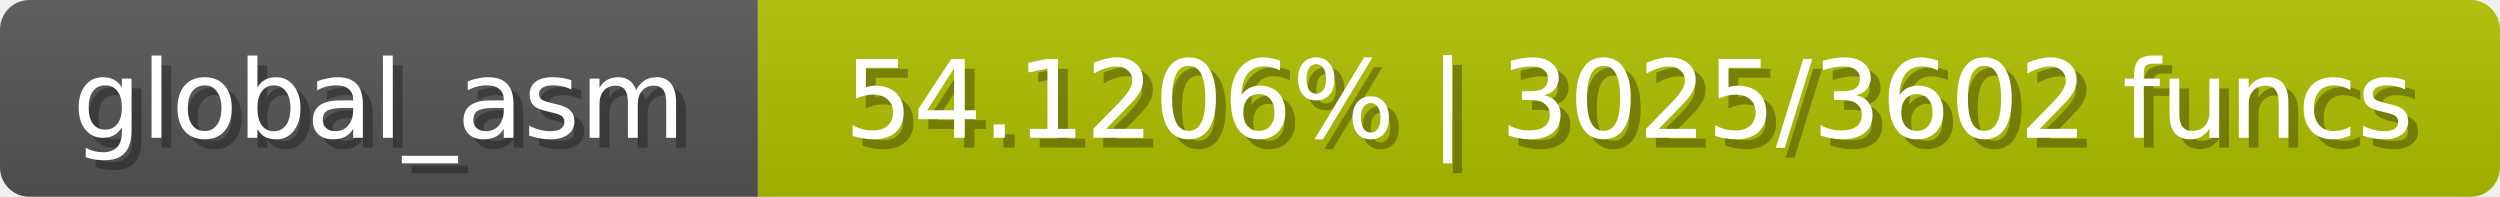
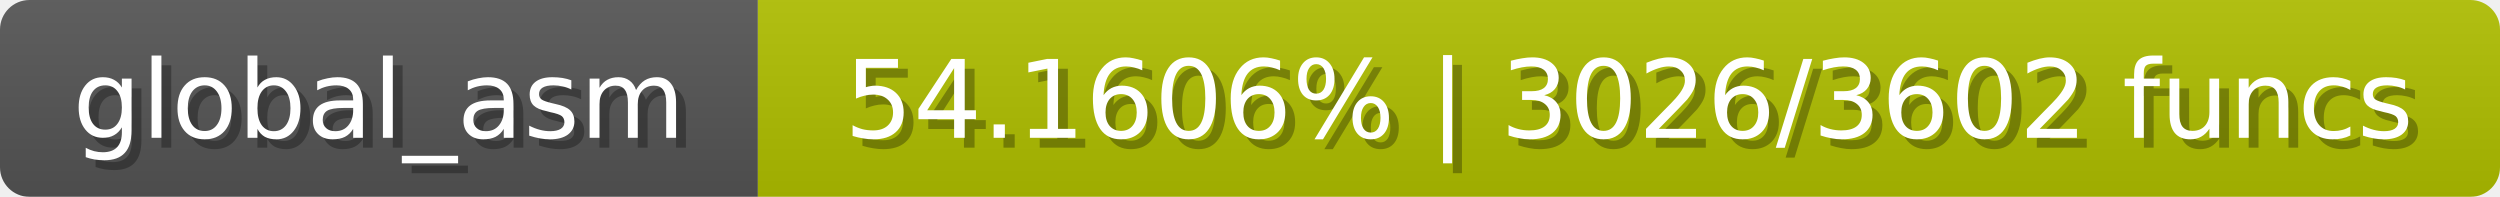
<svg xmlns="http://www.w3.org/2000/svg" width="254" height="20">
  <linearGradient id="b" x2="0" y2="100%">
    <stop offset="0" stop-color="#bbb" stop-opacity=".1" />
    <stop offset="1" stop-opacity=".1" />
  </linearGradient>
  <mask id="anybadge_1">
    <rect width="254" height="20" rx="3" fill="#fff" />
  </mask>
  <g mask="url(#anybadge_1)">
    <path fill="#555" d="M0 0h77v20H0z" />
    <path fill="#b0c000" d="M77 0h177v20H77z" />
    <path fill="url(#b)" d="M0 0h254v20H0z" />
  </g>
  <g fill="#fff" text-anchor="middle" font-family="DejaVu Sans,Verdana,Geneva,sans-serif" font-size="11">
    <text x="39.5" y="15" fill="#010101" fill-opacity=".3">global_asm</text>
    <text x="38.5" y="14">global_asm</text>
  </g>
  <g fill="#fff" text-anchor="middle" font-family="DejaVu Sans,Verdana,Geneva,sans-serif" font-size="11">
-     <text x="166.5" y="15" fill="#010101" fill-opacity=".3">54.1206% | 3025/3602 funcs</text>
-     <text x="165.5" y="14">54.1206% | 3025/3602 funcs</text>
+     <text x="166.5" y="15" fill="#010101" fill-opacity=".3">54.1606% | 3026/3602 funcs</text>
+     <text x="165.5" y="14">54.1606% | 3026/3602 funcs</text>
  </g>
</svg>
